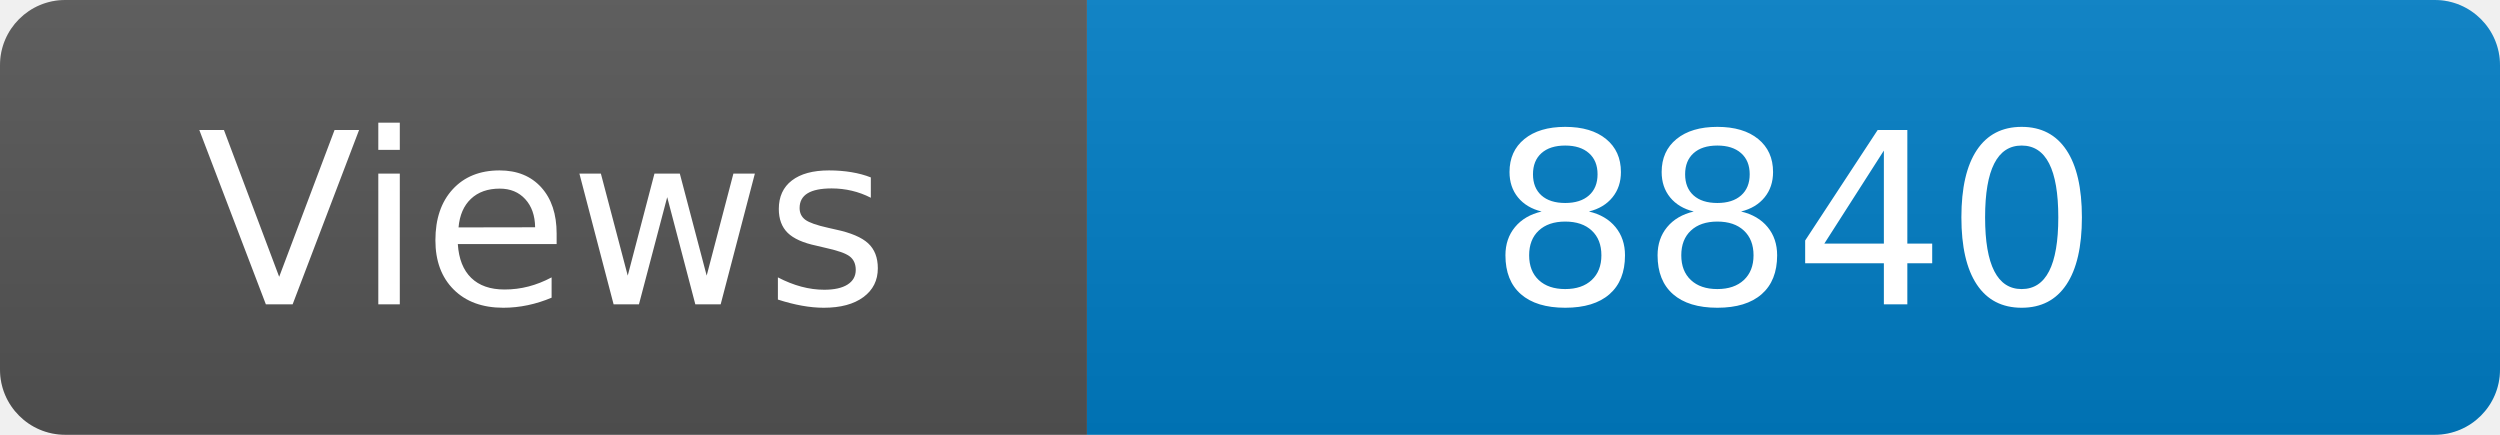
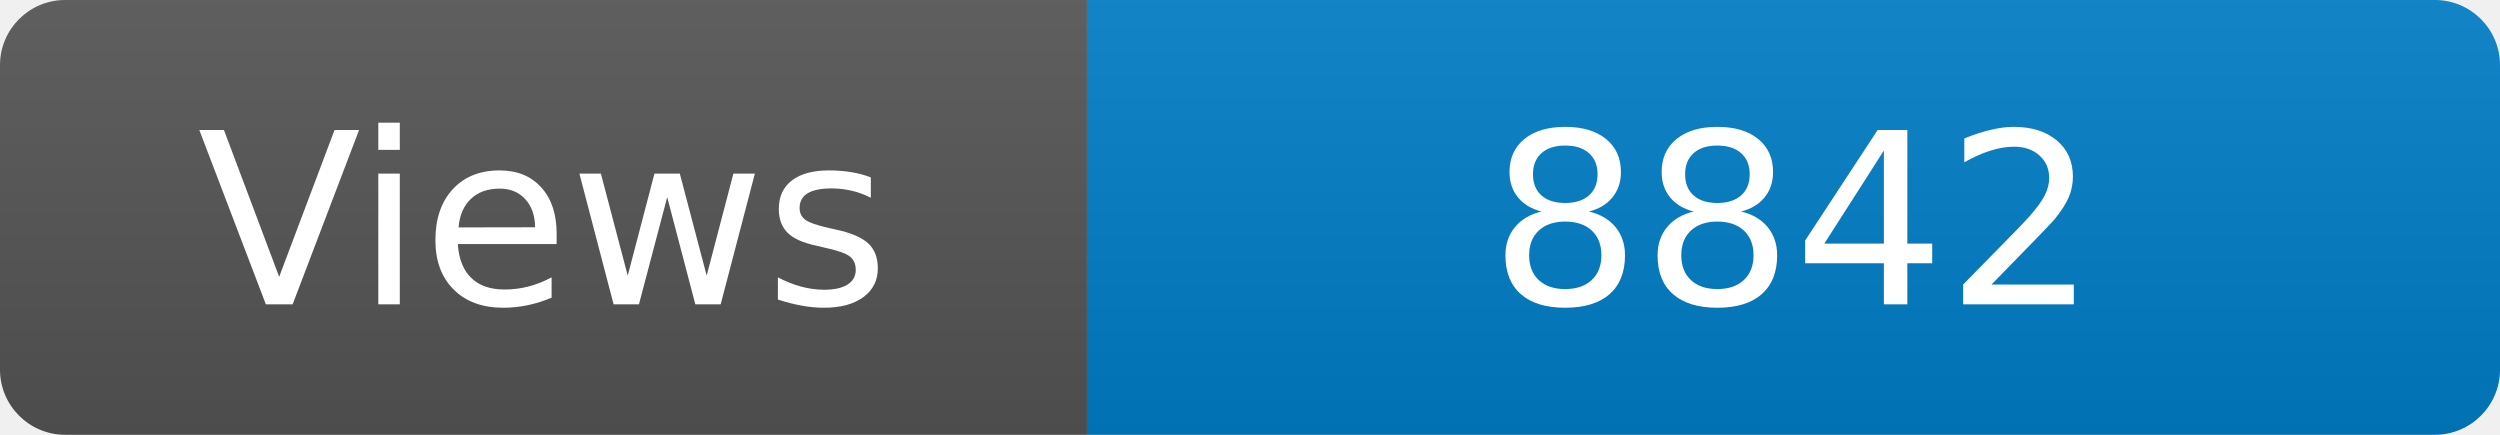
<svg xmlns="http://www.w3.org/2000/svg" width="115" height="20" role="img" aria-label="Maintained?: yes">
  <linearGradient id="s" x2="0" y2="100%">
    <stop offset="0" stop-color="#bbb" stop-opacity=".1" />
    <stop offset="1" stop-opacity=".1" />
  </linearGradient>
  <clipPath id="r">
    <rect width="115" height="20" rx="3" fill="#fff" />
  </clipPath>
  <g clip-path="url(#r)">
    <rect width="50" height="20" fill="#555" />
    <rect x="50" width="160" height="20" fill="#007ec6" />
    <rect width="115" height="20" fill="url(#s)" />
  </g>
  <g fill="#fff" text-anchor="middle" font-family="Verdana,Geneva,DejaVu Sans,sans-serif" font-size="110">
    <text x="250" y="140" transform="scale(.1)" fill="#fff">Views</text>
-     <text x="825" y="140" transform="scale(.1)" fill="#fff">8840</text>
+     <text x="825" y="140" transform="scale(.1)" fill="#fff">8842</text>
  </g>
</svg>
